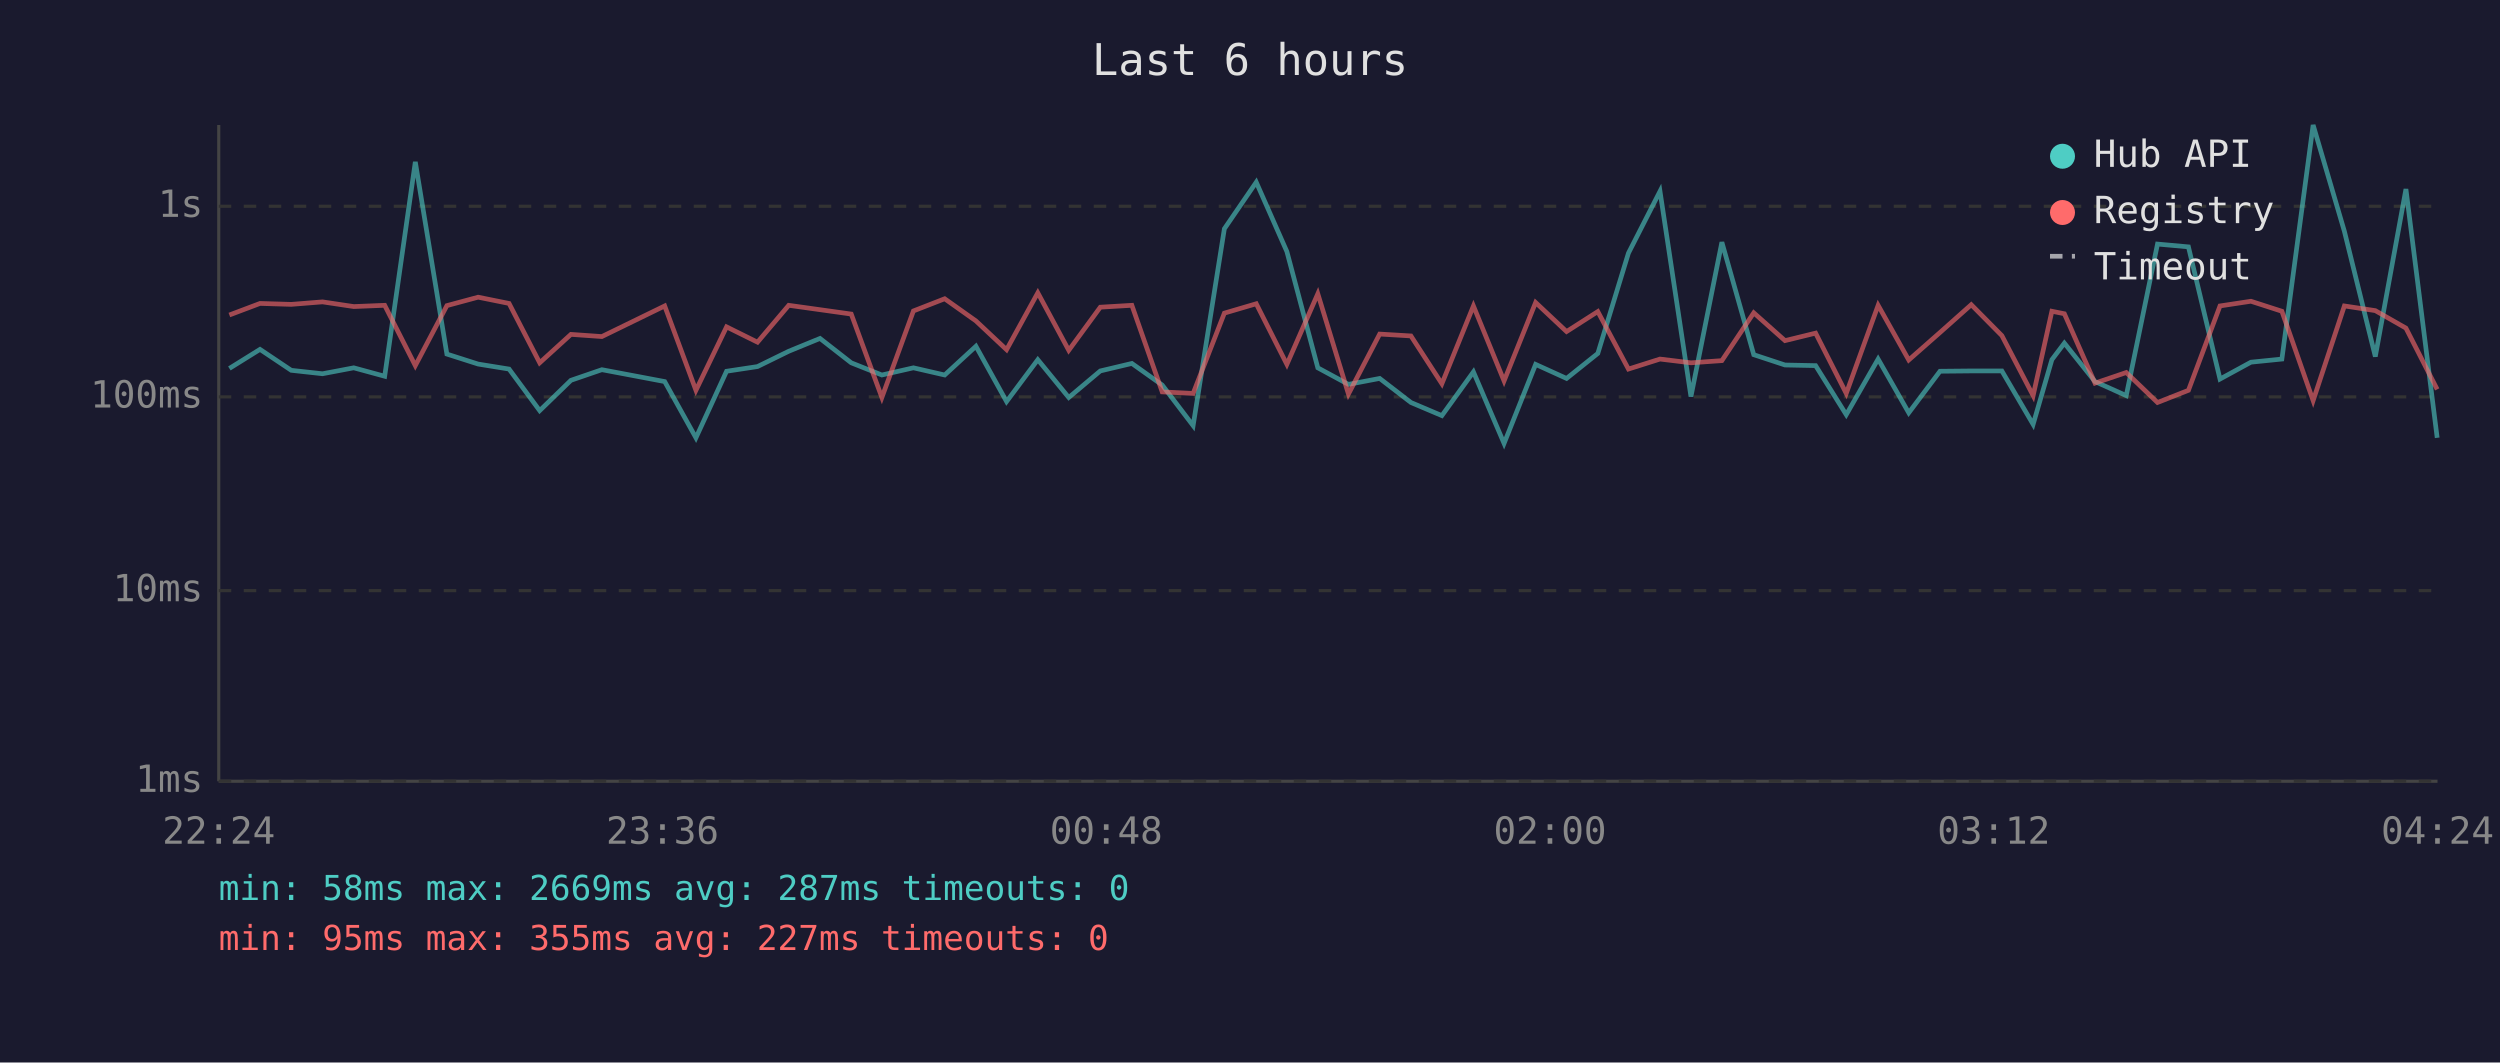
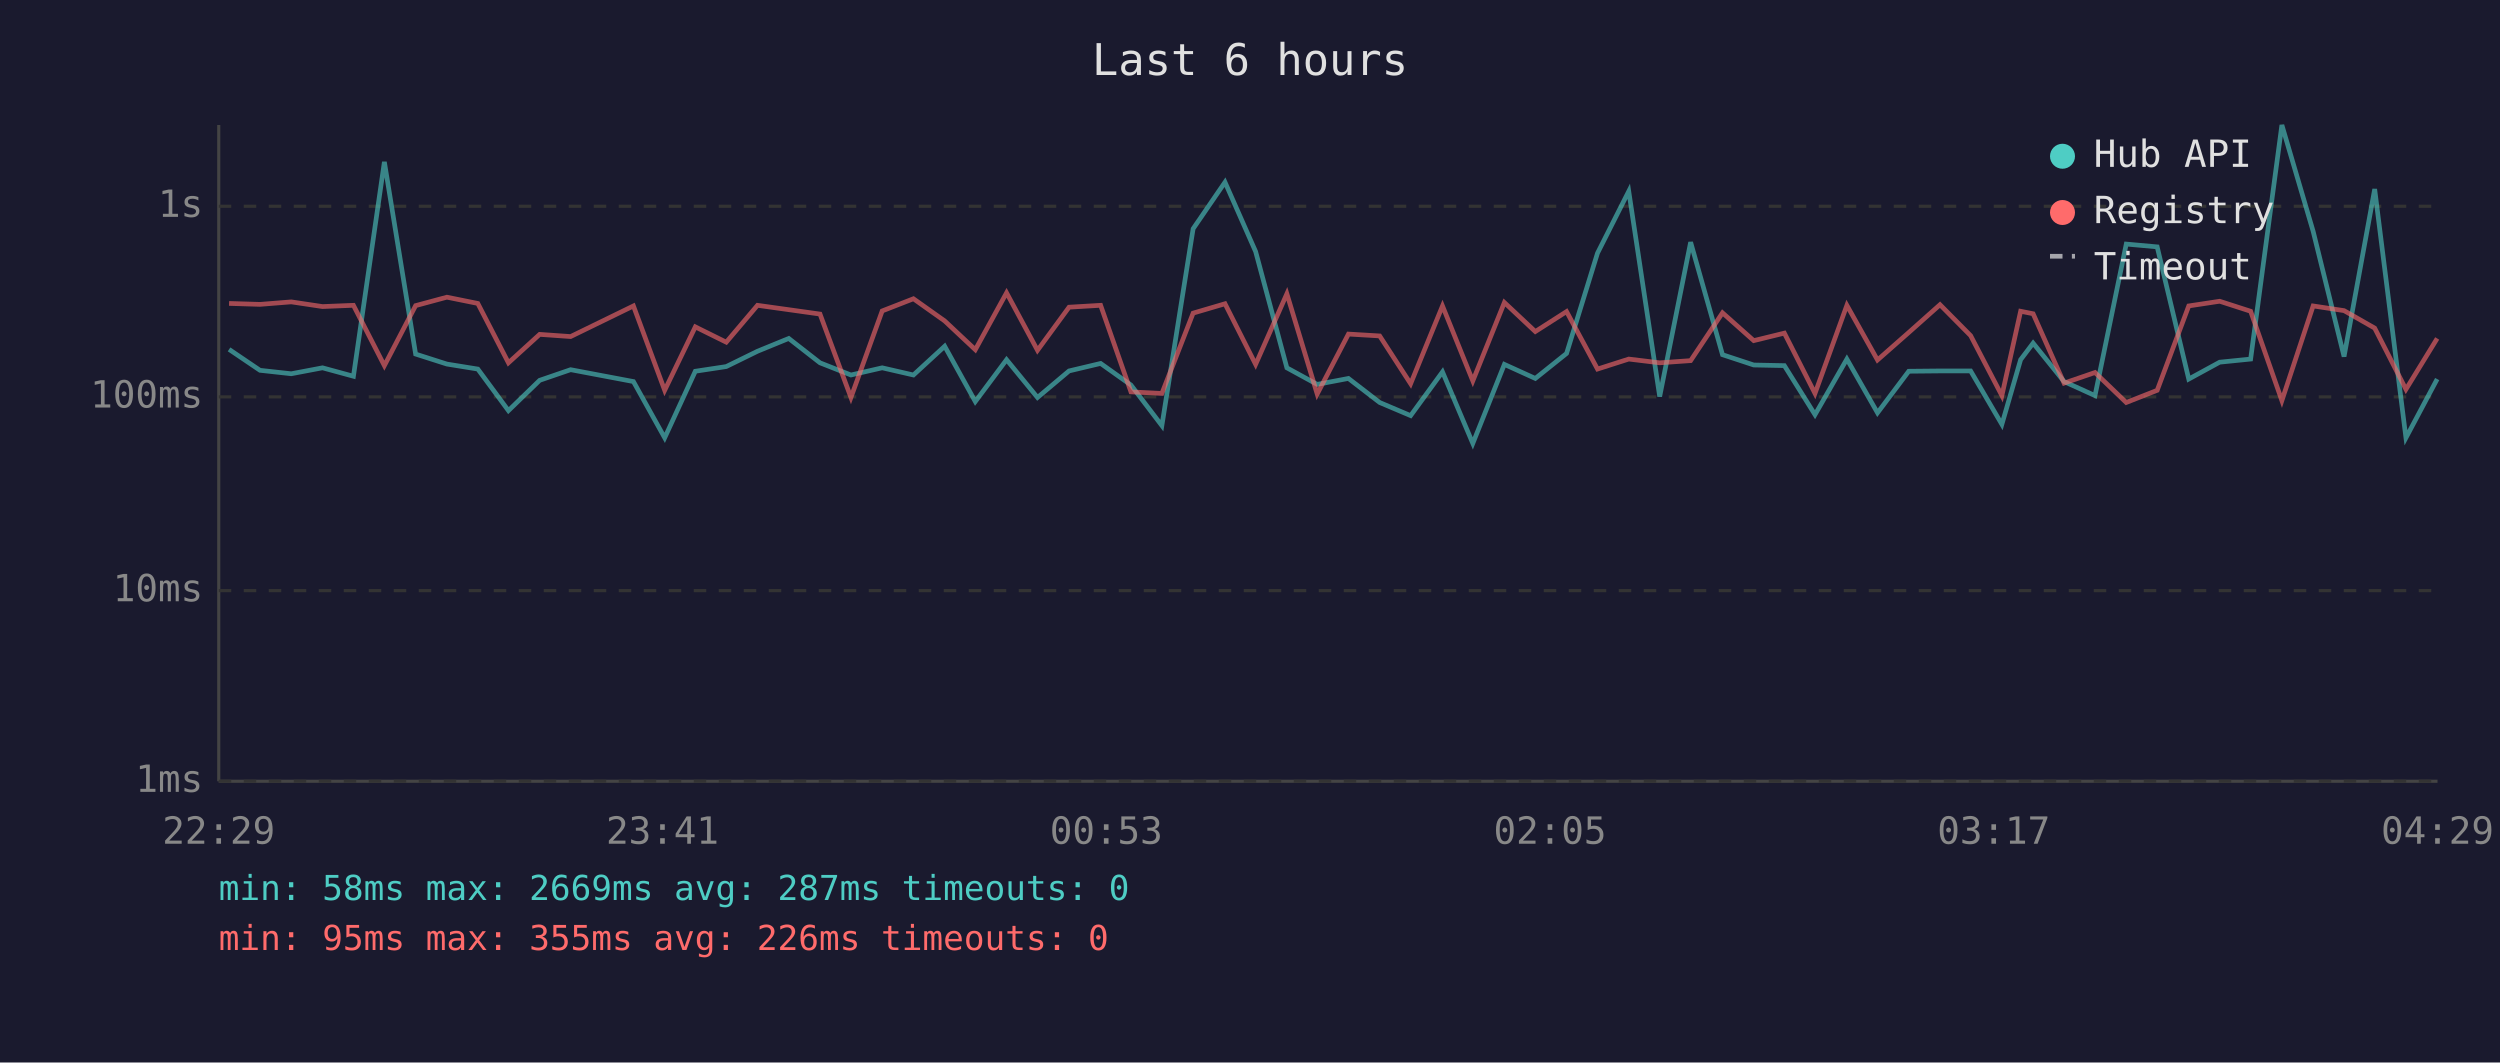
<svg xmlns="http://www.w3.org/2000/svg" viewBox="0 0 800 340" font-family="monospace" font-size="12">
  <rect width="800" height="340" fill="#1a1a2e" />
  <text x="400" y="24" fill="#e0e0e0" font-size="14" text-anchor="middle">Last 6 hours</text>
  <line x1="70" y1="40" x2="70" y2="250" stroke="#444" stroke-width="1" />
  <line x1="70" y1="250" x2="780" y2="250" stroke="#444" stroke-width="1" />
  <line x1="70" y1="250" x2="780" y2="250" stroke="#333" stroke-width="1" stroke-dasharray="4" />
  <text x="65" y="250" fill="#888" text-anchor="end" dominant-baseline="middle">1ms</text>
  <line x1="70" y1="189" x2="780" y2="189" stroke="#333" stroke-width="1" stroke-dasharray="4" />
  <text x="65" y="189" fill="#888" text-anchor="end" dominant-baseline="middle">10ms</text>
  <line x1="70" y1="127" x2="780" y2="127" stroke="#333" stroke-width="1" stroke-dasharray="4" />
  <text x="65" y="127" fill="#888" text-anchor="end" dominant-baseline="middle">100ms</text>
  <line x1="70" y1="66" x2="780" y2="66" stroke="#333" stroke-width="1" stroke-dasharray="4" />
  <text x="65" y="66" fill="#888" text-anchor="end" dominant-baseline="middle">1s</text>
-   <text x="70" y="270" fill="#888" text-anchor="middle">22:24</text>
-   <text x="212" y="270" fill="#888" text-anchor="middle">23:36</text>
-   <text x="354" y="270" fill="#888" text-anchor="middle">00:48</text>
-   <text x="496" y="270" fill="#888" text-anchor="middle">02:00</text>
-   <text x="638" y="270" fill="#888" text-anchor="middle">03:12</text>
-   <text x="780" y="270" fill="#888" text-anchor="middle">04:24</text>
-   <polyline points="73.4,117.9 83.2,111.8 93.2,118.5 103.2,119.6 113.2,117.7 123.1,120.4 132.9,51.8 143.0,113.3 153.0,116.5 162.9,118.1 172.7,131.4 182.7,121.7 192.6,118.3 212.7,122.1 222.7,140.1 232.5,118.8 242.4,117.3 252.4,112.4 262.4,108.3 272.4,116.1 282.2,120.0 292.3,117.7 302.3,120.0 312.3,110.8 322.1,128.5 332.1,115.1 342.0,127.2 352.1,118.7 362.2,116.3 371.9,123.2 381.8,136.2 391.8,73.2 402.0,58.3 411.8,80.5 421.7,117.7 431.5,123.0 441.5,121.1 451.5,128.8 461.4,133.0 471.5,119.0 481.3,141.9 491.4,116.6 501.3,121.1 511.3,113.1 521.1,81.0 531.2,61.2 541.1,126.9 551.0,77.5 561.2,113.5 571.2,116.8 581.0,117.0 590.8,132.7 601.0,114.9 610.8,132.1 620.8,118.8 630.8,118.7 640.6,118.7 650.6,135.8 656.6,115.1 660.6,109.8 670.4,122.1 680.4,126.6 690.4,78.1 700.3,79.0 710.4,121.3 720.3,115.9 730.2,114.9 740.2,40.0 750.2,74.0 760.1,114.1 769.9,60.5 779.9,140.1" fill="none" stroke="#4ecdc4" stroke-width="1.5" opacity="0.6" />
-   <polyline points="73.4,100.8 83.2,97.1 93.2,97.4 103.2,96.6 113.2,98.1 123.1,97.7 132.9,117.0 143.0,97.8 153.0,95.1 162.9,97.1 172.7,116.1 182.7,107.0 192.6,107.7 212.7,97.9 222.7,124.9 232.5,104.6 242.4,109.5 252.4,97.7 262.4,99.1 272.4,100.5 282.2,127.2 292.3,99.5 302.3,95.6 312.3,102.7 322.1,111.9 332.1,93.7 342.0,112.1 352.1,98.3 362.2,97.7 371.9,125.4 381.8,125.9 391.8,100.2 402.0,97.2 411.8,116.6 421.7,94.0 431.5,126.1 441.5,106.9 451.5,107.5 461.4,122.8 471.5,97.9 481.3,121.9 491.4,96.8 501.3,106.1 511.3,99.7 521.1,118.1 531.2,114.9 541.1,116.1 551.0,115.4 561.2,100.1 571.2,109.0 581.0,106.6 590.8,125.9 601.0,97.7 610.8,115.2 620.8,106.4 630.8,97.5 640.6,107.4 650.6,126.6 656.6,99.6 660.6,100.4 670.4,122.6 680.4,119.2 690.4,128.8 700.3,124.9 710.4,97.9 720.3,96.4 730.2,99.6 740.2,128.2 750.2,97.9 760.1,99.4 769.9,105.0 779.9,124.6" fill="none" stroke="#ff6b6b" stroke-width="1.5" opacity="0.6" />
+   <text x="70" y="270" fill="#888" text-anchor="middle">22:29</text>
+   <text x="212" y="270" fill="#888" text-anchor="middle">23:41</text>
+   <text x="354" y="270" fill="#888" text-anchor="middle">00:53</text>
+   <text x="496" y="270" fill="#888" text-anchor="middle">02:05</text>
+   <text x="638" y="270" fill="#888" text-anchor="middle">03:17</text>
+   <text x="780" y="270" fill="#888" text-anchor="middle">04:29</text>
+   <polyline points="73.3,111.8 83.2,118.5 93.2,119.6 103.2,117.7 113.1,120.4 123.0,51.8 133.0,113.3 143.0,116.5 152.9,118.1 162.7,131.4 172.7,121.7 182.6,118.3 202.7,122.1 212.7,140.1 222.5,118.8 232.4,117.3 242.4,112.4 252.4,108.3 262.4,116.1 272.3,120.0 282.3,117.7 292.3,120.0 302.3,110.8 312.1,128.5 322.1,115.1 332.0,127.2 342.1,118.7 352.2,116.3 361.9,123.2 371.8,136.2 381.8,73.2 392.0,58.3 401.8,80.5 411.8,117.7 421.5,123.0 431.5,121.1 441.5,128.8 451.4,133.0 461.6,119.0 471.3,141.9 481.4,116.6 491.3,121.1 501.3,113.1 511.2,81.0 521.2,61.2 531.1,126.9 541.0,77.5 551.2,113.5 561.2,116.8 571.0,117.0 580.8,132.7 591.0,114.9 600.8,132.1 610.8,118.8 620.8,118.7 630.6,118.7 640.6,135.8 646.6,115.1 650.6,109.8 660.5,122.1 670.4,126.6 680.4,78.1 690.3,79.0 700.4,121.3 710.3,115.9 720.2,114.9 730.2,40.0 740.2,74.0 750.1,114.1 759.9,60.5 769.9,140.1 779.9,121.3" fill="none" stroke="#4ecdc4" stroke-width="1.5" opacity="0.6" />
+   <polyline points="73.3,97.1 83.2,97.4 93.2,96.6 103.2,98.1 113.1,97.7 123.0,117.0 133.0,97.8 143.0,95.1 152.9,97.1 162.7,116.1 172.7,107.0 182.6,107.7 202.7,97.9 212.7,124.9 222.5,104.6 232.4,109.5 242.4,97.7 252.4,99.1 262.4,100.5 272.3,127.2 282.3,99.5 292.3,95.6 302.3,102.7 312.1,111.9 322.1,93.7 332.0,112.1 342.1,98.3 352.2,97.7 361.9,125.4 371.8,125.9 381.8,100.2 392.0,97.2 401.8,116.6 411.8,94.0 421.5,126.1 431.5,106.9 441.5,107.5 451.4,122.8 461.6,97.9 471.3,121.9 481.4,96.8 491.3,106.1 501.3,99.7 511.2,118.1 521.2,114.9 531.1,116.1 541.0,115.4 551.2,100.1 561.2,109.0 571.0,106.6 580.8,125.9 591.0,97.7 600.8,115.2 610.8,106.4 620.8,97.5 630.6,107.4 640.6,126.6 646.6,99.6 650.6,100.4 660.5,122.6 670.4,119.2 680.4,128.8 690.3,124.9 700.4,97.9 710.3,96.4 720.2,99.6 730.2,128.2 740.2,97.9 750.1,99.4 759.9,105.0 769.9,124.6 779.9,108.3" fill="none" stroke="#ff6b6b" stroke-width="1.5" opacity="0.6" />
  <circle cx="660" cy="50" r="4" fill="#4ecdc4" />
  <text x="670" y="50" fill="#e0e0e0" dominant-baseline="middle">Hub API</text>
  <circle cx="660" cy="68" r="4" fill="#ff6b6b" />
  <text x="670" y="68" fill="#e0e0e0" dominant-baseline="middle">Registry</text>
  <line x1="656" y1="82" x2="664" y2="82" stroke="#e0e0e0" stroke-width="1.5" stroke-dasharray="4,3" opacity="0.7" />
  <text x="670" y="86" fill="#e0e0e0" dominant-baseline="middle">Timeout</text>
  <text x="70" y="288" fill="#4ecdc4" font-size="11">min: 58ms  max: 2669ms  avg: 287ms  timeouts: 0</text>
-   <text x="70" y="304" fill="#ff6b6b" font-size="11">min: 95ms  max: 355ms  avg: 227ms  timeouts: 0</text>
+   <text x="70" y="304" fill="#ff6b6b" font-size="11">min: 95ms  max: 355ms  avg: 226ms  timeouts: 0</text>
</svg>
